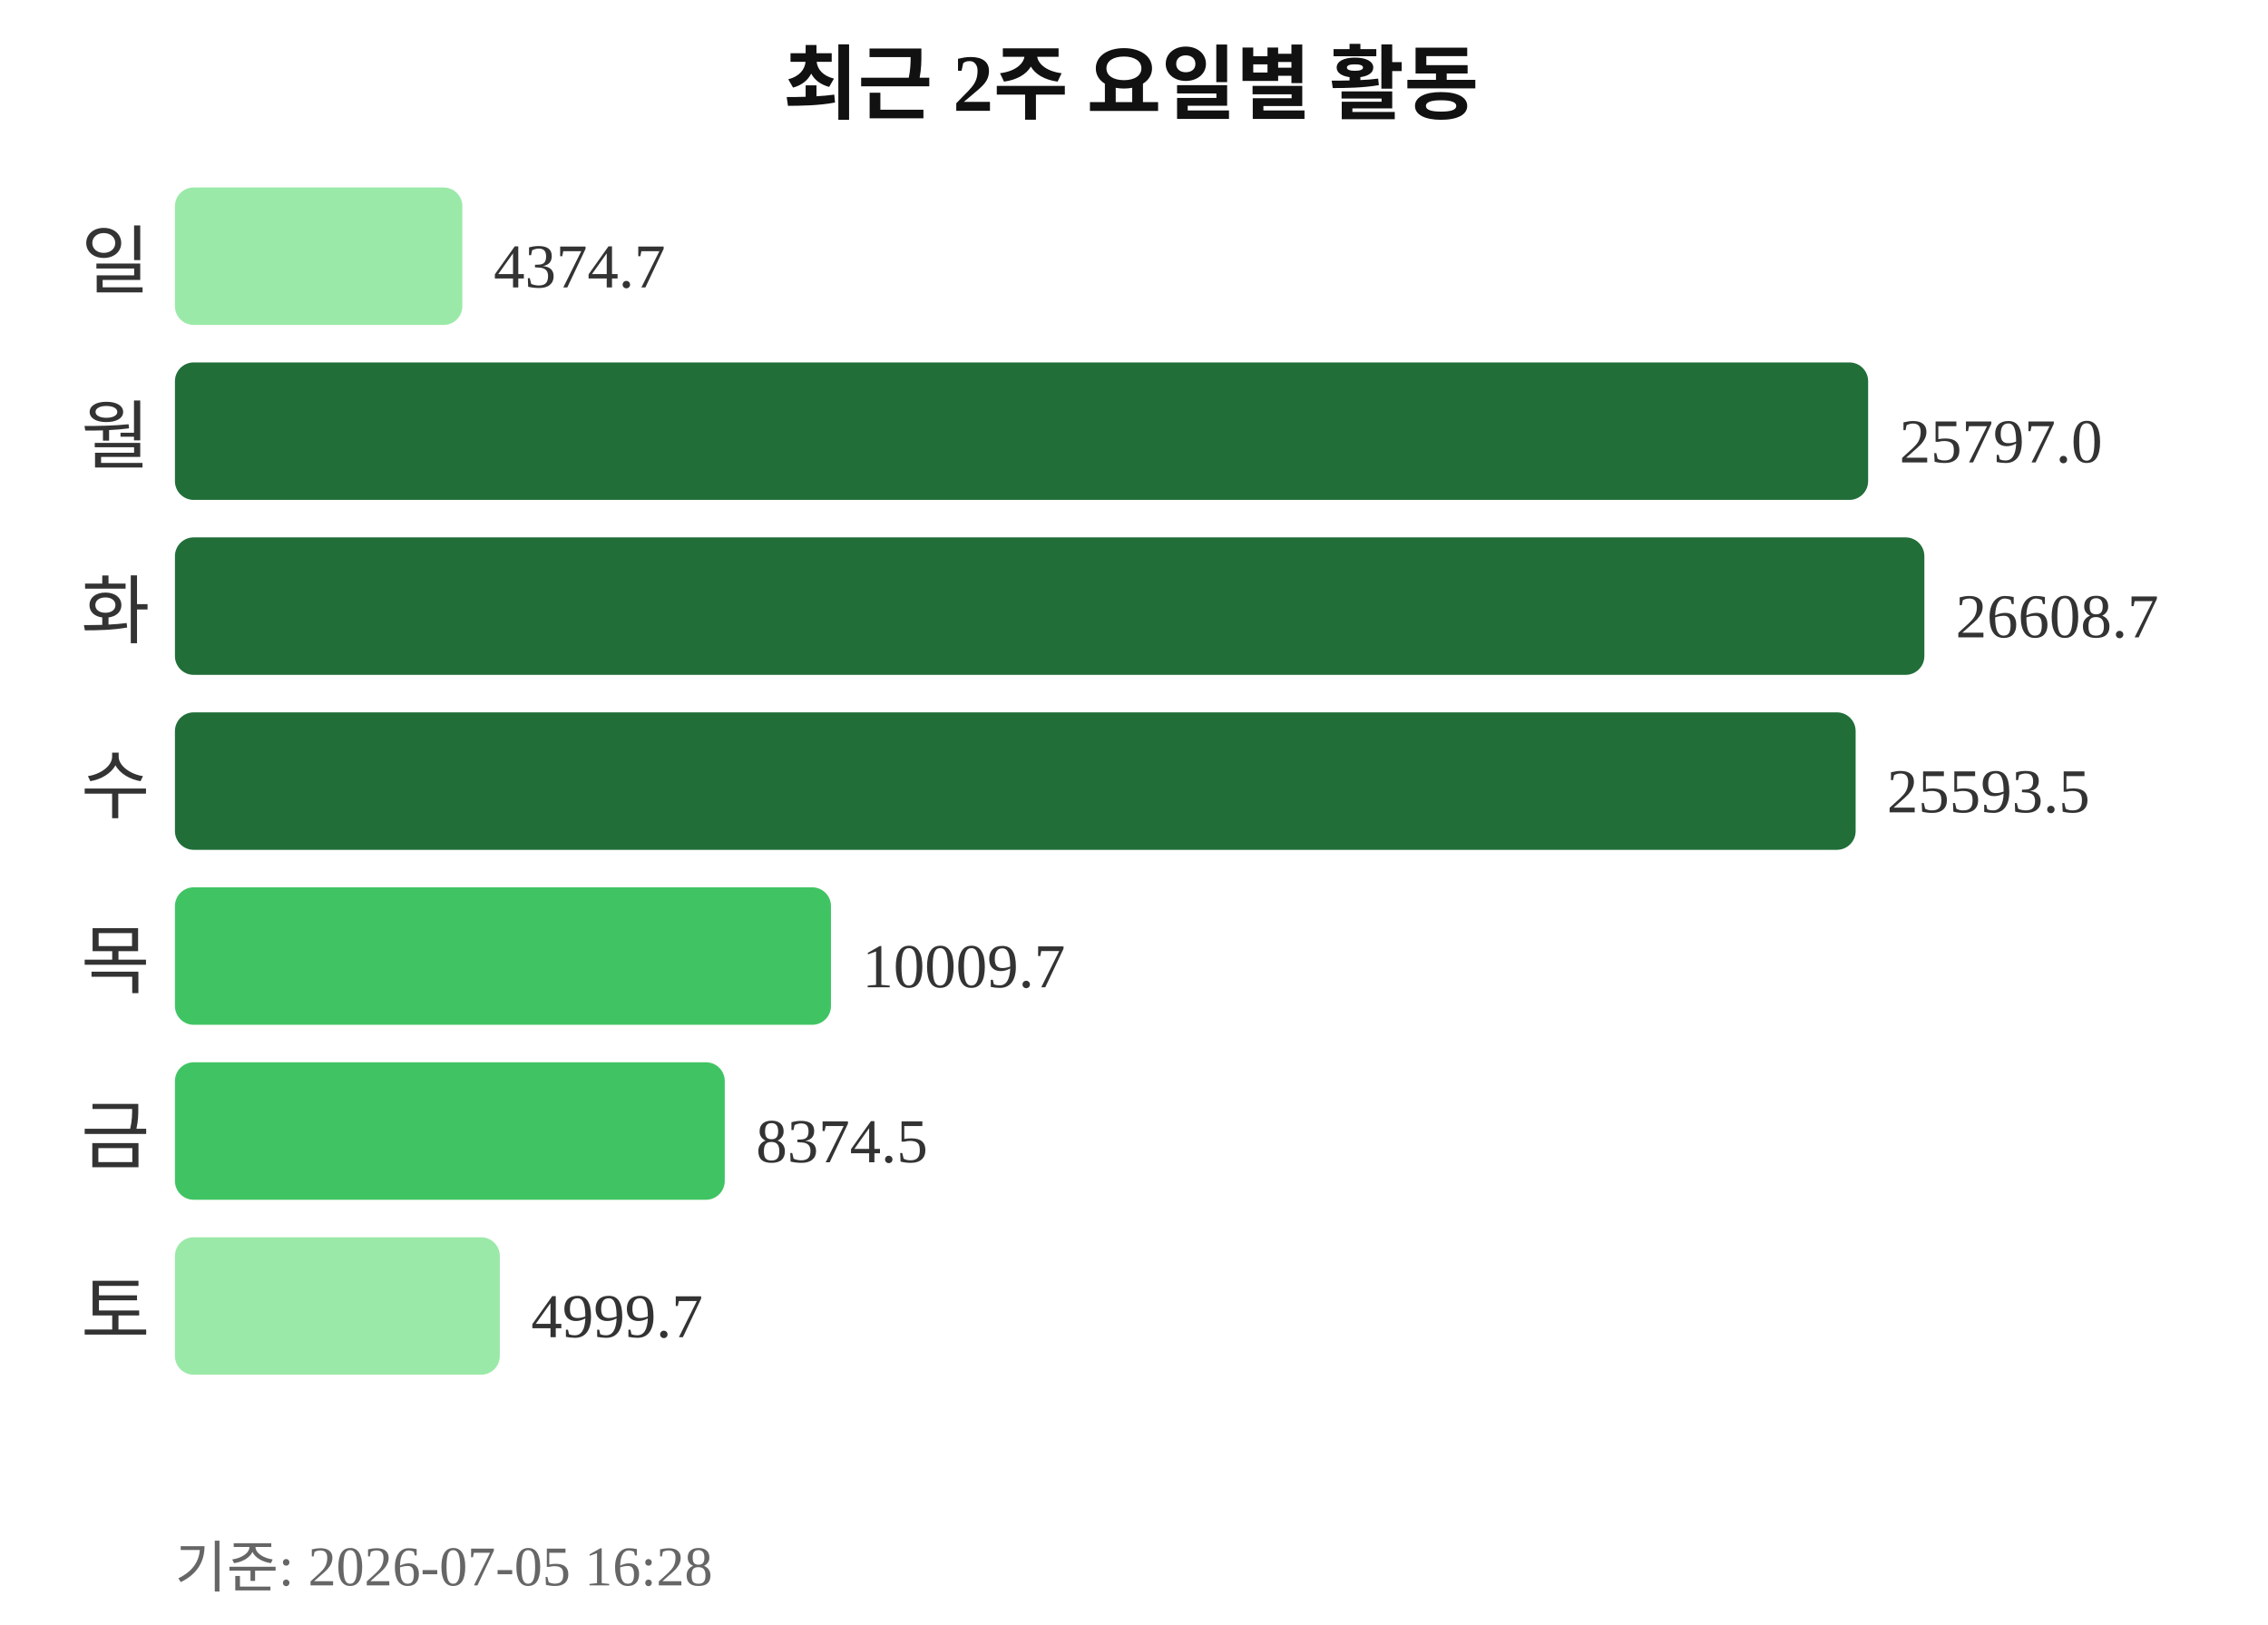
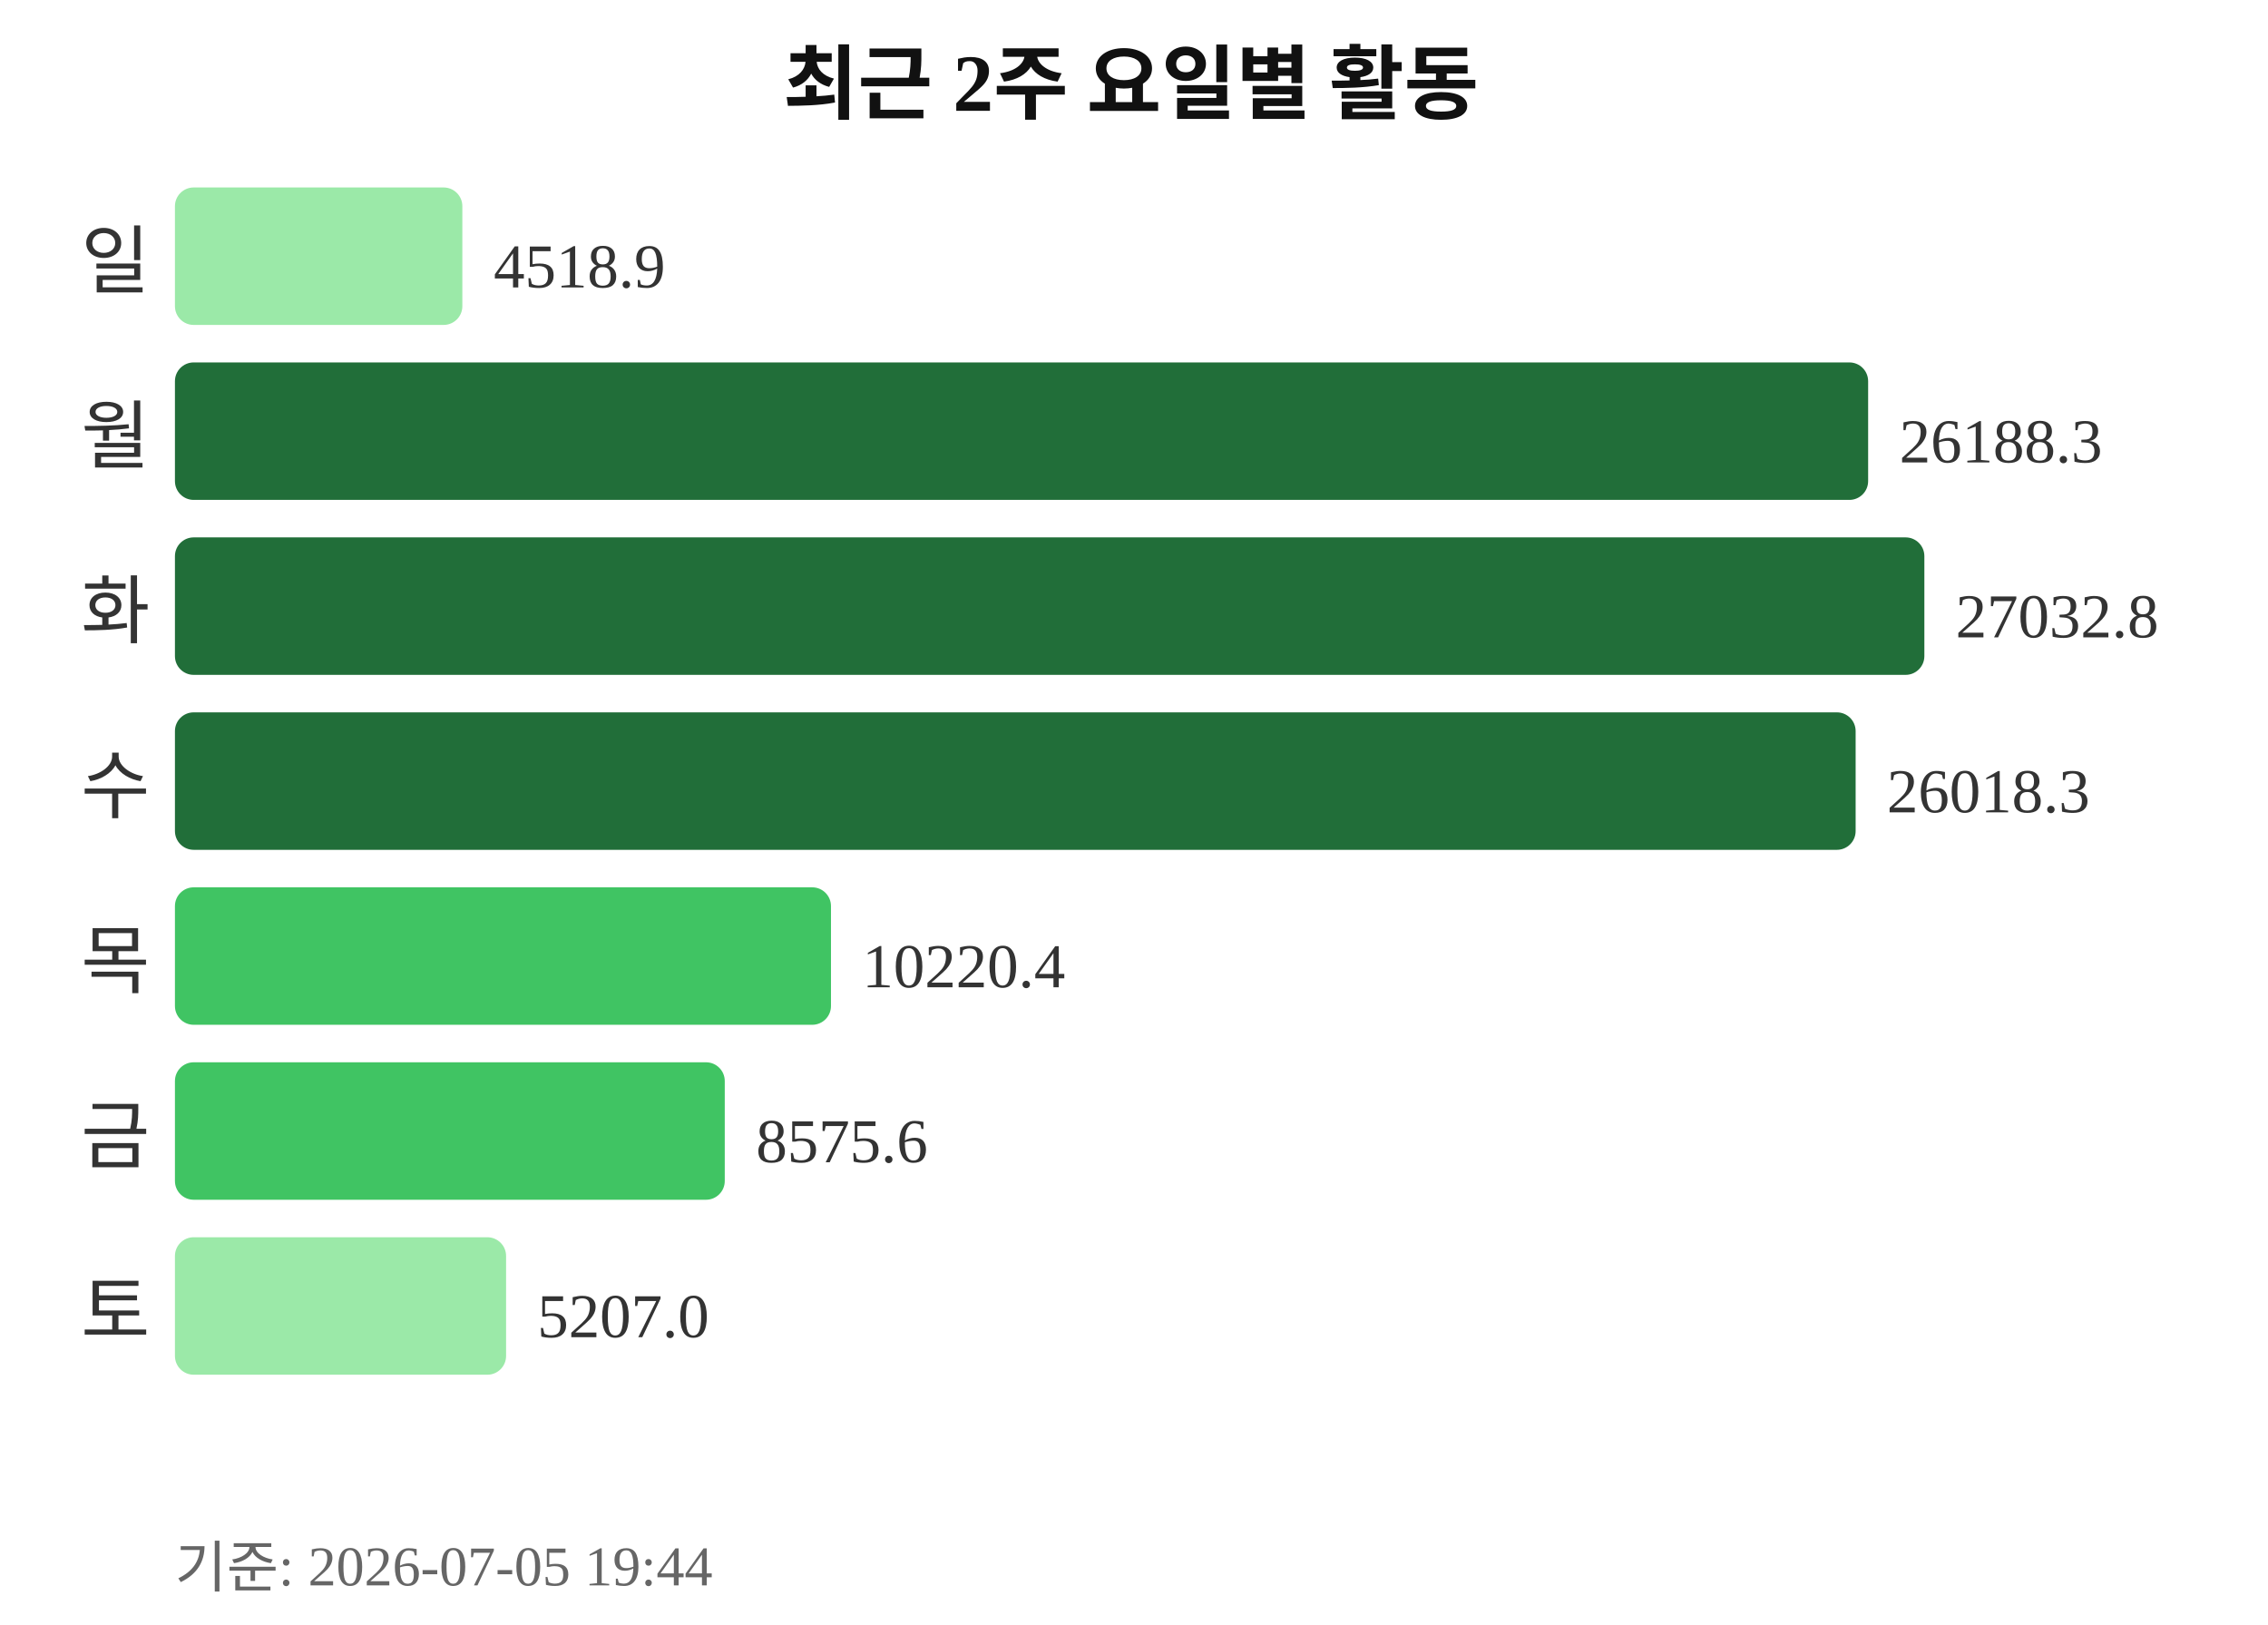
<svg xmlns="http://www.w3.org/2000/svg" width="363" height="260">
  <text x="181" y="18" text-anchor="middle" font-size="13" font-weight="bold" fill="#111111">최근 2주 요일별 활동</text>
  <text x="24" y="46" text-anchor="end" font-size="12" fill="#333333">일</text>
  <rect x="28" y="30" width="46" height="22" rx="3" fill="#9be9a8" />
-   <text x="79" y="46" font-size="10" fill="#333333">4374.7</text>
+   <text x="79" y="46" font-size="10" fill="#333333">4518.9</text>
  <text x="24" y="74" text-anchor="end" font-size="12" fill="#333333">월</text>
  <rect x="28" y="58" width="271" height="22" rx="3" fill="#216e39" />
-   <text x="304" y="74" font-size="10" fill="#333333">25797.0</text>
+   <text x="304" y="74" font-size="10" fill="#333333">26188.3</text>
  <text x="24" y="102" text-anchor="end" font-size="12" fill="#333333">화</text>
  <rect x="28" y="86" width="280" height="22" rx="3" fill="#216e39" />
-   <text x="313" y="102" font-size="10" fill="#333333">26608.7</text>
+   <text x="313" y="102" font-size="10" fill="#333333">27032.8</text>
  <text x="24" y="130" text-anchor="end" font-size="12" fill="#333333">수</text>
  <rect x="28" y="114" width="269" height="22" rx="3" fill="#216e39" />
-   <text x="302" y="130" font-size="10" fill="#333333">25593.5</text>
+   <text x="302" y="130" font-size="10" fill="#333333">26018.3</text>
  <text x="24" y="158" text-anchor="end" font-size="12" fill="#333333">목</text>
  <rect x="28" y="142" width="105" height="22" rx="3" fill="#40c463" />
-   <text x="138" y="158" font-size="10" fill="#333333">10009.7</text>
+   <text x="138" y="158" font-size="10" fill="#333333">10220.4</text>
  <text x="24" y="186" text-anchor="end" font-size="12" fill="#333333">금</text>
  <rect x="28" y="170" width="88" height="22" rx="3" fill="#40c463" />
-   <text x="121" y="186" font-size="10" fill="#333333">8374.5</text>
+   <text x="121" y="186" font-size="10" fill="#333333">8575.6</text>
  <text x="24" y="214" text-anchor="end" font-size="12" fill="#333333">토</text>
-   <rect x="28" y="198" width="52" height="22" rx="3" fill="#9be9a8" />
-   <text x="85" y="214" font-size="10" fill="#333333">4999.7</text>
-   <text x="28" y="254" font-size="9" fill="#666666">기준: 2026-07-05 16:28</text>
+   <rect x="28" y="198" width="53" height="22" rx="3" fill="#9be9a8" />
+   <text x="86" y="214" font-size="10" fill="#333333">5207.0</text>
+   <text x="28" y="254" font-size="9" fill="#666666">기준: 2026-07-05 19:44</text>
</svg>
